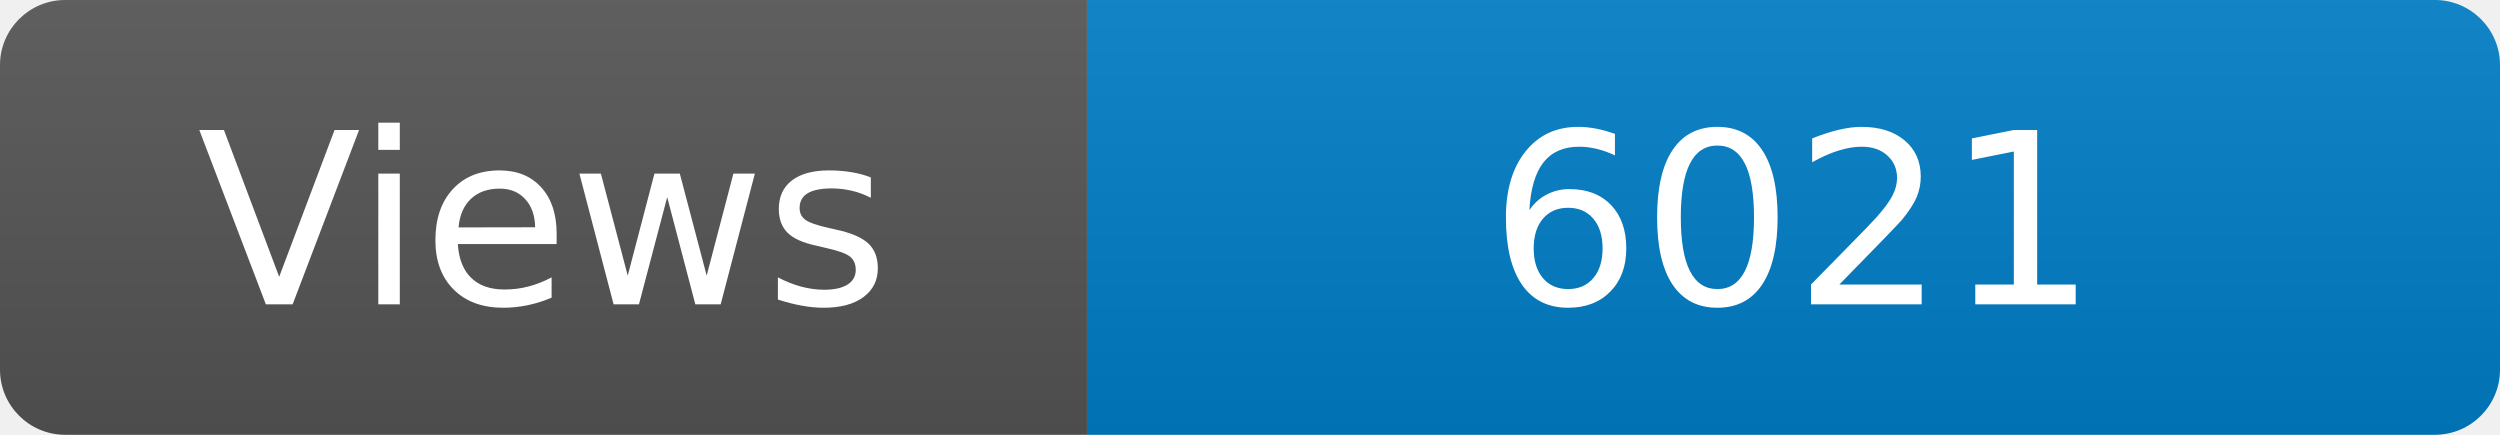
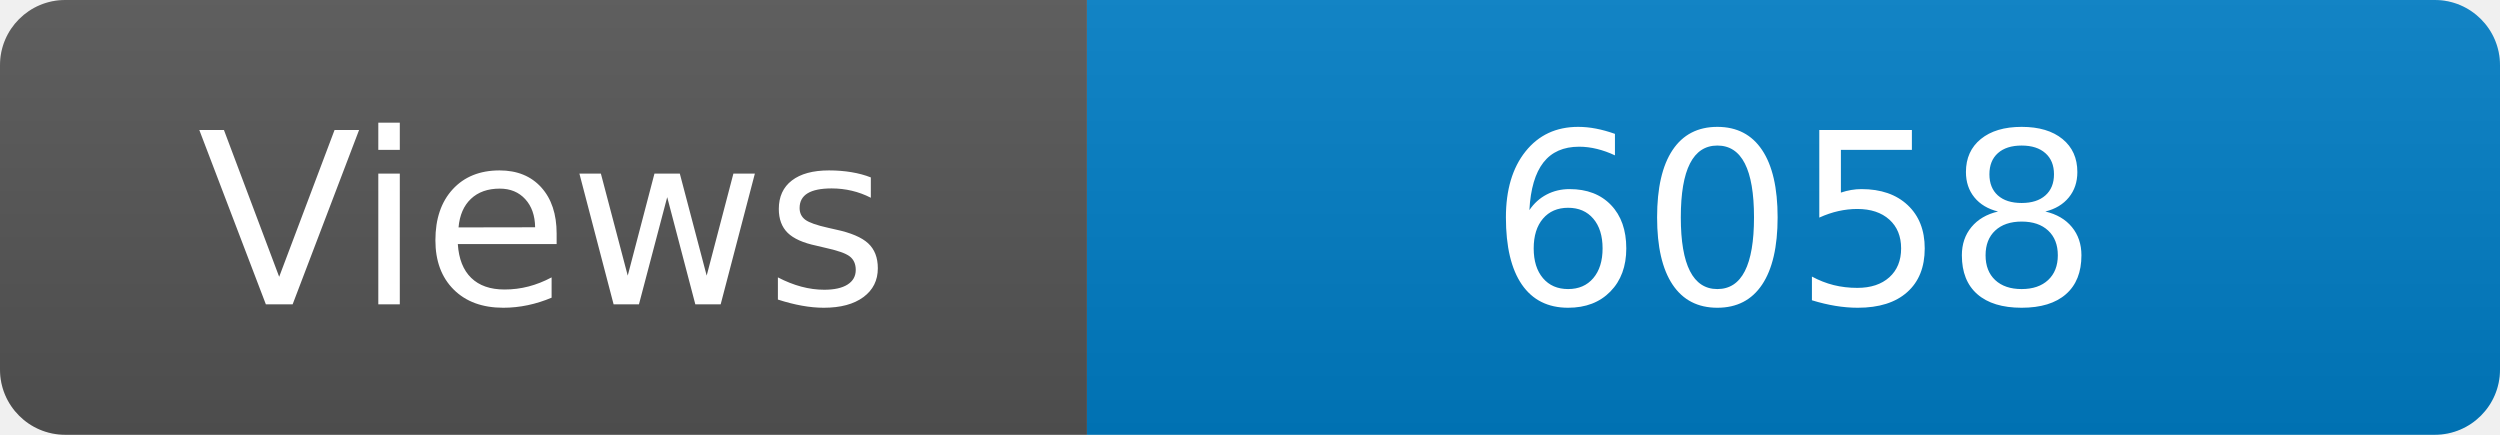
<svg xmlns="http://www.w3.org/2000/svg" width="115" height="20" role="img" aria-label="Maintained?: yes">
  <linearGradient id="s" x2="0" y2="100%">
    <stop offset="0" stop-color="#bbb" stop-opacity=".1" />
    <stop offset="1" stop-opacity=".1" />
  </linearGradient>
  <clipPath id="r">
    <rect width="115" height="20" rx="3" fill="#fff" />
  </clipPath>
  <g clip-path="url(#r)">
    <rect width="50" height="20" fill="#555" />
    <rect x="50" width="160" height="20" fill="#007ec6" />
    <rect width="115" height="20" fill="url(#s)" />
  </g>
  <g fill="#fff" text-anchor="middle" font-family="Verdana,Geneva,DejaVu Sans,sans-serif" font-size="110">
    <text x="250" y="140" transform="scale(.1)" fill="#fff">Views</text>
-     <text x="825" y="140" transform="scale(.1)" fill="#fff">6021</text>
+     <text x="825" y="140" transform="scale(.1)" fill="#fff">6058</text>
  </g>
</svg>
